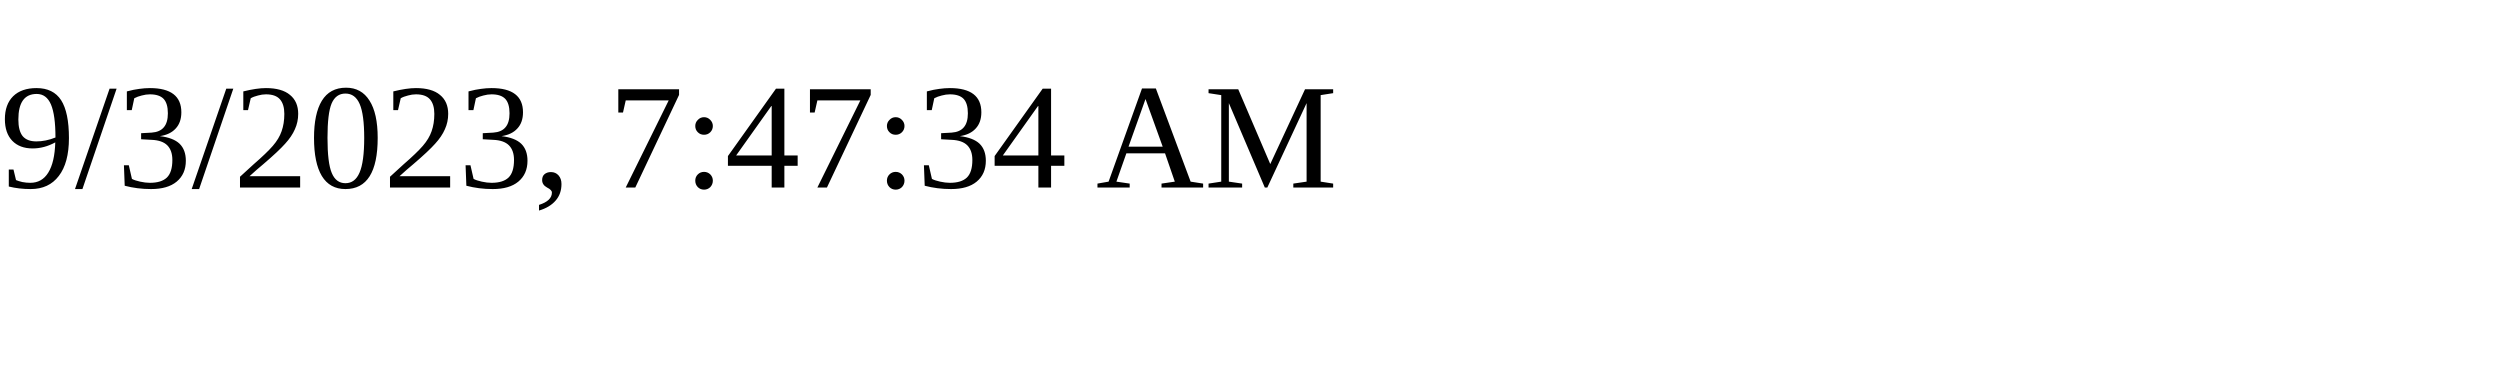
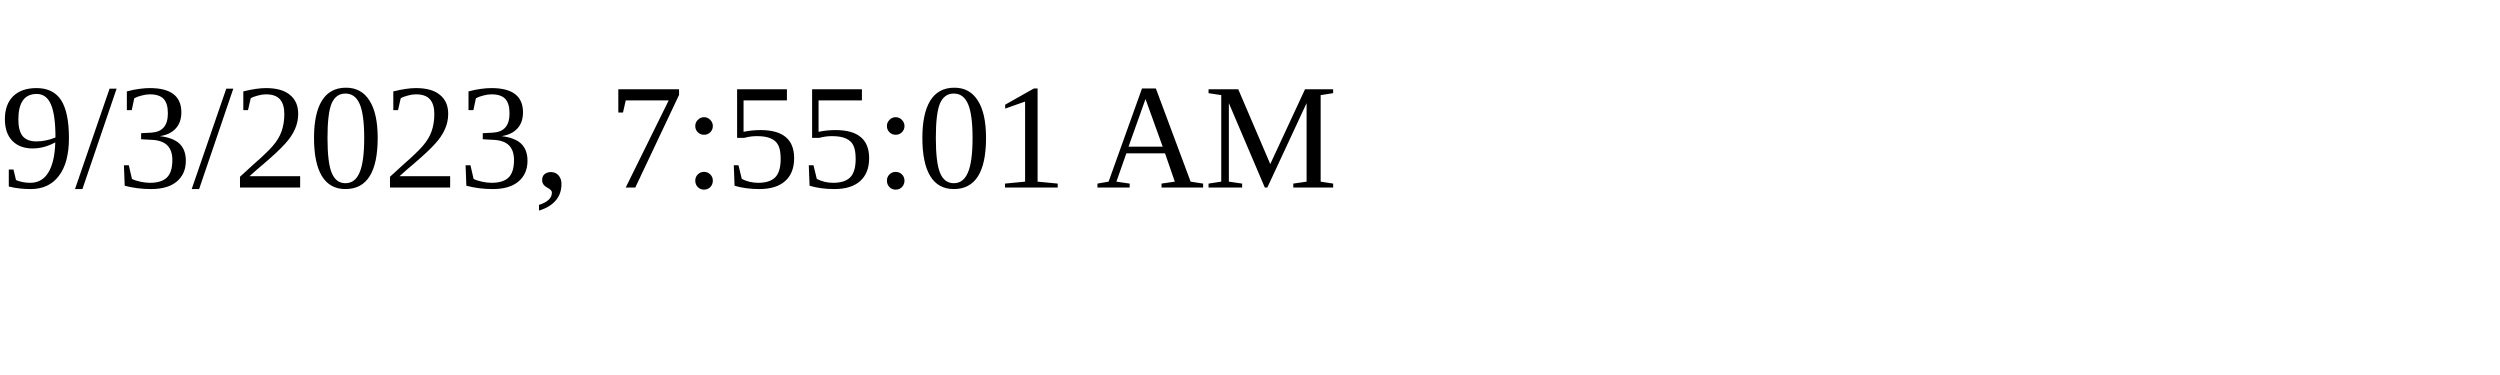
<svg xmlns="http://www.w3.org/2000/svg" height="30" width="200">
-   <text x="0" y="15">9/3/2023, 7:47:34 AM</text>
+   <text x="0" y="15">9/3/2023, 7:55:01 AM</text>
</svg>
